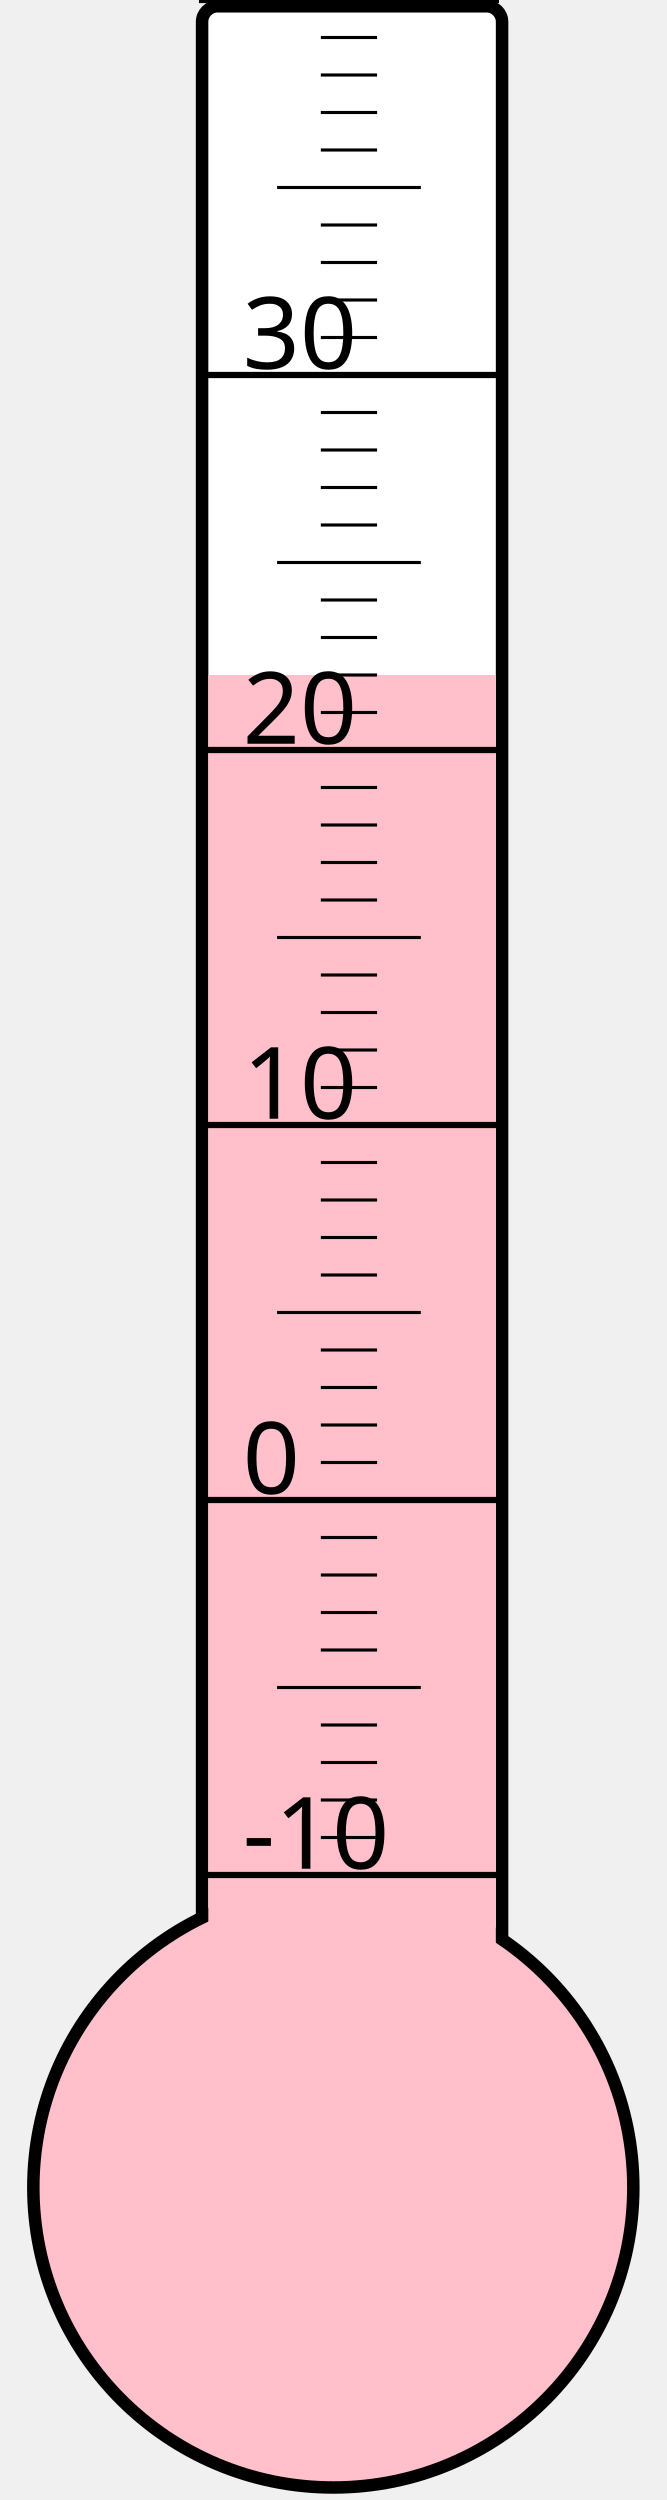
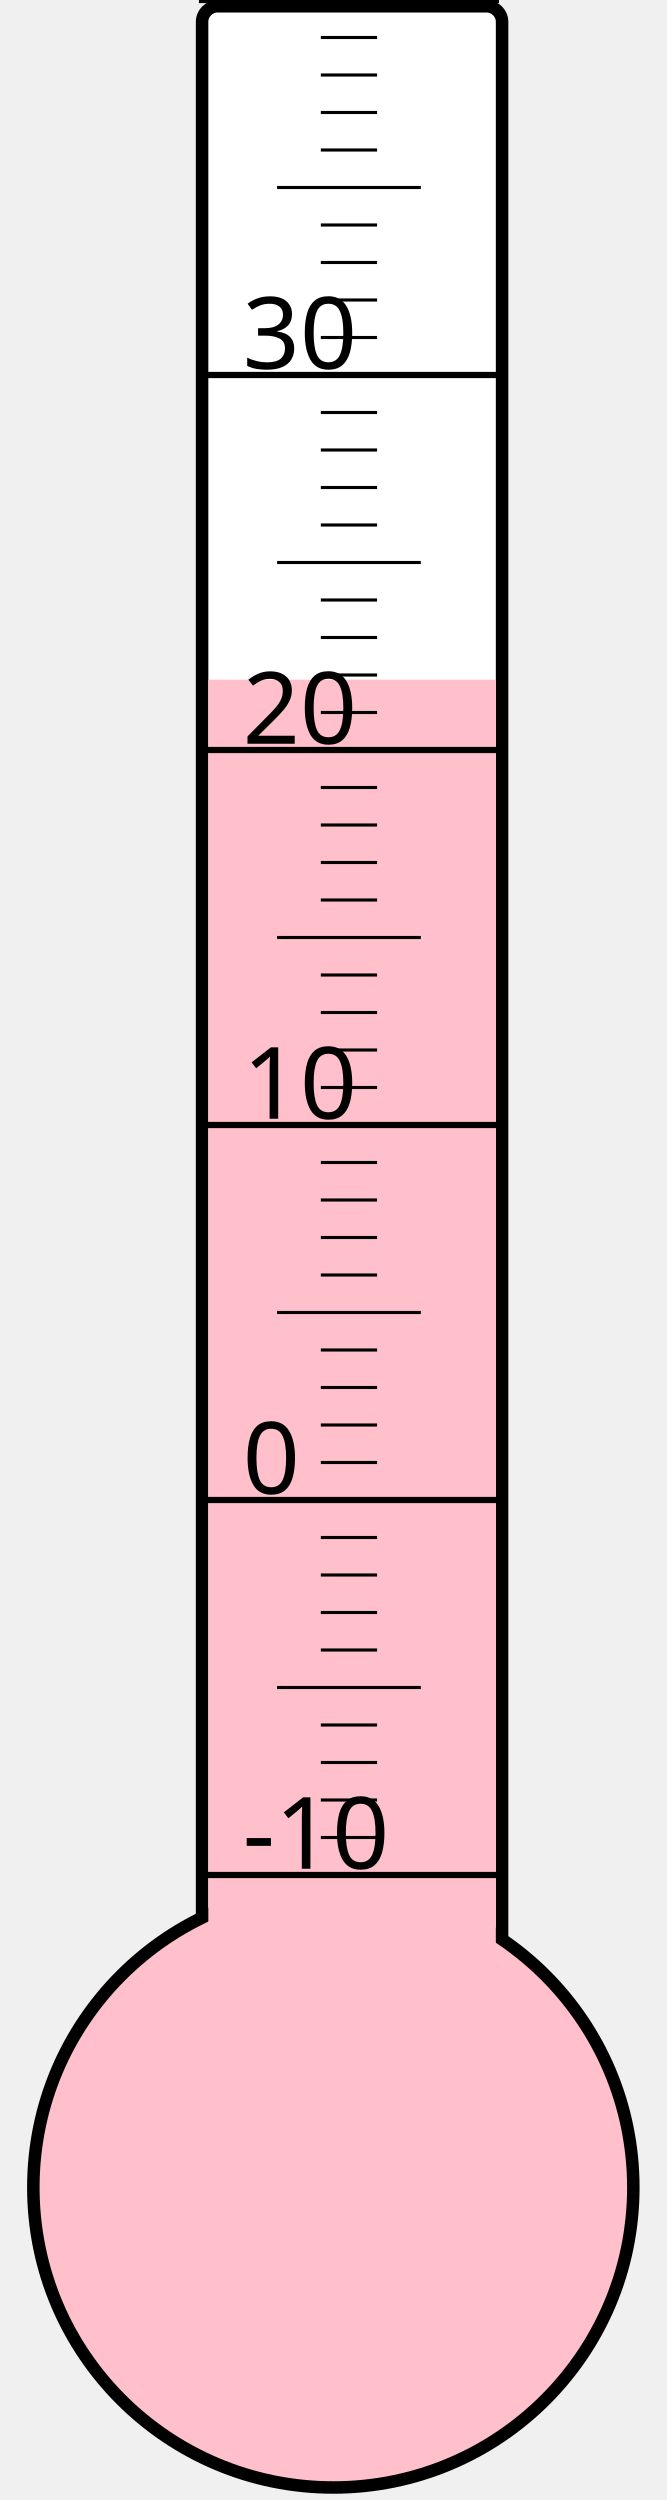
<svg xmlns="http://www.w3.org/2000/svg" width="40px" height="150px" viewBox="0 0 200 800">
  <rect width="200" height="800" x="0" y="0" style="fill: #ffffeb; fill-opacity: 0;" />
  <rect width="96" height="680" x="58" y="2" rx="5" ry="5" style="fill: white; fill-opacity: 1; stroke: black; stroke-width: 4;" />
  <circle cx="100" cy="700" r="96" style="fill: pink; stroke: black; stroke-width: 4;" />
-   <rect width="92" height="484.0" x="60" y="216.0" style="fill: pink; fill-opacity: 1; stroke-width: 0;" />
+   <rect width="92" height="482.5" x="60" y="217.5" style="fill: pink; fill-opacity: 1; stroke-width: 0;" />
  <text x="71" y="598" style="font-family: sans-serif; font-size: 24pt;">-10</text>
  <text x="71" y="478" style="font-family: sans-serif; font-size: 24pt;">0</text>
  <text x="71" y="358" style="font-family: sans-serif; font-size: 24pt;">10</text>
  <text x="71" y="238" style="font-family: sans-serif; font-size: 24pt;">20</text>
  <text x="71" y="118" style="font-family: sans-serif; font-size: 24pt;">30</text>
  <g style="stroke: black;">
    <line x1="57" y1="600" x2="153" y2="600" style="stroke-width: 2;" />
    <line x1="96" y1="588" x2="114" y2="588" style="stroke-width: 1;" />
    <line x1="96" y1="576" x2="114" y2="576" style="stroke-width: 1;" />
    <line x1="96" y1="564" x2="114" y2="564" style="stroke-width: 1;" />
    <line x1="96" y1="552" x2="114" y2="552" style="stroke-width: 1;" />
    <line x1="82" y1="540" x2="128" y2="540" style="stroke-width: 1;" />
    <line x1="96" y1="528" x2="114" y2="528" style="stroke-width: 1;" />
    <line x1="96" y1="516" x2="114" y2="516" style="stroke-width: 1;" />
    <line x1="96" y1="504" x2="114" y2="504" style="stroke-width: 1;" />
    <line x1="96" y1="492" x2="114" y2="492" style="stroke-width: 1;" />
    <line x1="57" y1="480" x2="153" y2="480" style="stroke-width: 2;" />
    <line x1="96" y1="468" x2="114" y2="468" style="stroke-width: 1;" />
    <line x1="96" y1="456" x2="114" y2="456" style="stroke-width: 1;" />
    <line x1="96" y1="444" x2="114" y2="444" style="stroke-width: 1;" />
    <line x1="96" y1="432" x2="114" y2="432" style="stroke-width: 1;" />
    <line x1="82" y1="420" x2="128" y2="420" style="stroke-width: 1;" />
    <line x1="96" y1="408" x2="114" y2="408" style="stroke-width: 1;" />
    <line x1="96" y1="396" x2="114" y2="396" style="stroke-width: 1;" />
    <line x1="96" y1="384" x2="114" y2="384" style="stroke-width: 1;" />
    <line x1="96" y1="372" x2="114" y2="372" style="stroke-width: 1;" />
    <line x1="57" y1="360" x2="153" y2="360" style="stroke-width: 2;" />
    <line x1="96" y1="348" x2="114" y2="348" style="stroke-width: 1;" />
    <line x1="96" y1="336" x2="114" y2="336" style="stroke-width: 1;" />
    <line x1="96" y1="324" x2="114" y2="324" style="stroke-width: 1;" />
    <line x1="96" y1="312" x2="114" y2="312" style="stroke-width: 1;" />
    <line x1="82" y1="300" x2="128" y2="300" style="stroke-width: 1;" />
    <line x1="96" y1="288" x2="114" y2="288" style="stroke-width: 1;" />
    <line x1="96" y1="276" x2="114" y2="276" style="stroke-width: 1;" />
    <line x1="96" y1="264" x2="114" y2="264" style="stroke-width: 1;" />
    <line x1="96" y1="252" x2="114" y2="252" style="stroke-width: 1;" />
    <line x1="57" y1="240" x2="153" y2="240" style="stroke-width: 2;" />
    <line x1="96" y1="228" x2="114" y2="228" style="stroke-width: 1;" />
    <line x1="96" y1="216" x2="114" y2="216" style="stroke-width: 1;" />
    <line x1="96" y1="204" x2="114" y2="204" style="stroke-width: 1;" />
    <line x1="96" y1="192" x2="114" y2="192" style="stroke-width: 1;" />
    <line x1="82" y1="180" x2="128" y2="180" style="stroke-width: 1;" />
    <line x1="96" y1="168" x2="114" y2="168" style="stroke-width: 1;" />
    <line x1="96" y1="156" x2="114" y2="156" style="stroke-width: 1;" />
    <line x1="96" y1="144" x2="114" y2="144" style="stroke-width: 1;" />
    <line x1="96" y1="132" x2="114" y2="132" style="stroke-width: 1;" />
    <line x1="57" y1="120" x2="153" y2="120" style="stroke-width: 2;" />
    <line x1="96" y1="108" x2="114" y2="108" style="stroke-width: 1;" />
    <line x1="96" y1="96" x2="114" y2="96" style="stroke-width: 1;" />
    <line x1="96" y1="84" x2="114" y2="84" style="stroke-width: 1;" />
    <line x1="96" y1="72" x2="114" y2="72" style="stroke-width: 1;" />
    <line x1="82" y1="60" x2="128" y2="60" style="stroke-width: 1;" />
    <line x1="96" y1="48" x2="114" y2="48" style="stroke-width: 1;" />
    <line x1="96" y1="36" x2="114" y2="36" style="stroke-width: 1;" />
    <line x1="96" y1="24" x2="114" y2="24" style="stroke-width: 1;" />
    <line x1="96" y1="12" x2="114" y2="12" style="stroke-width: 1;" />
    <line x1="57" y1="0" x2="153" y2="0" style="stroke-width: 2;" />
  </g>
</svg>
